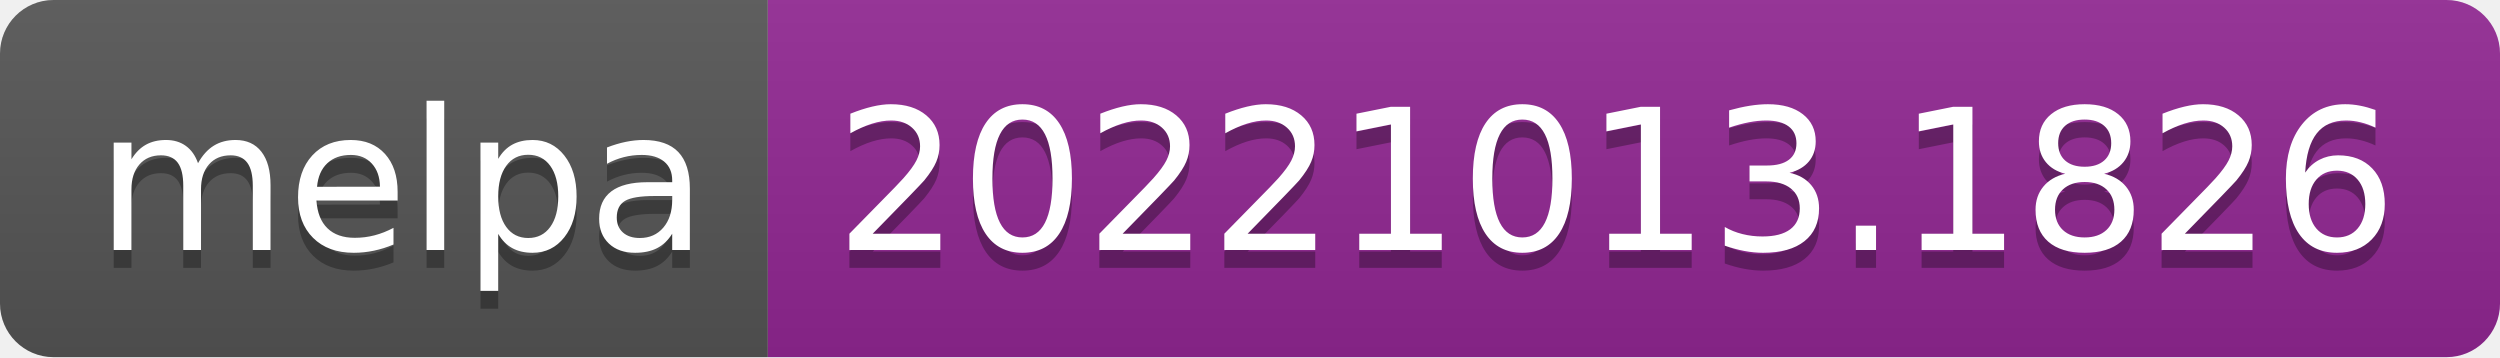
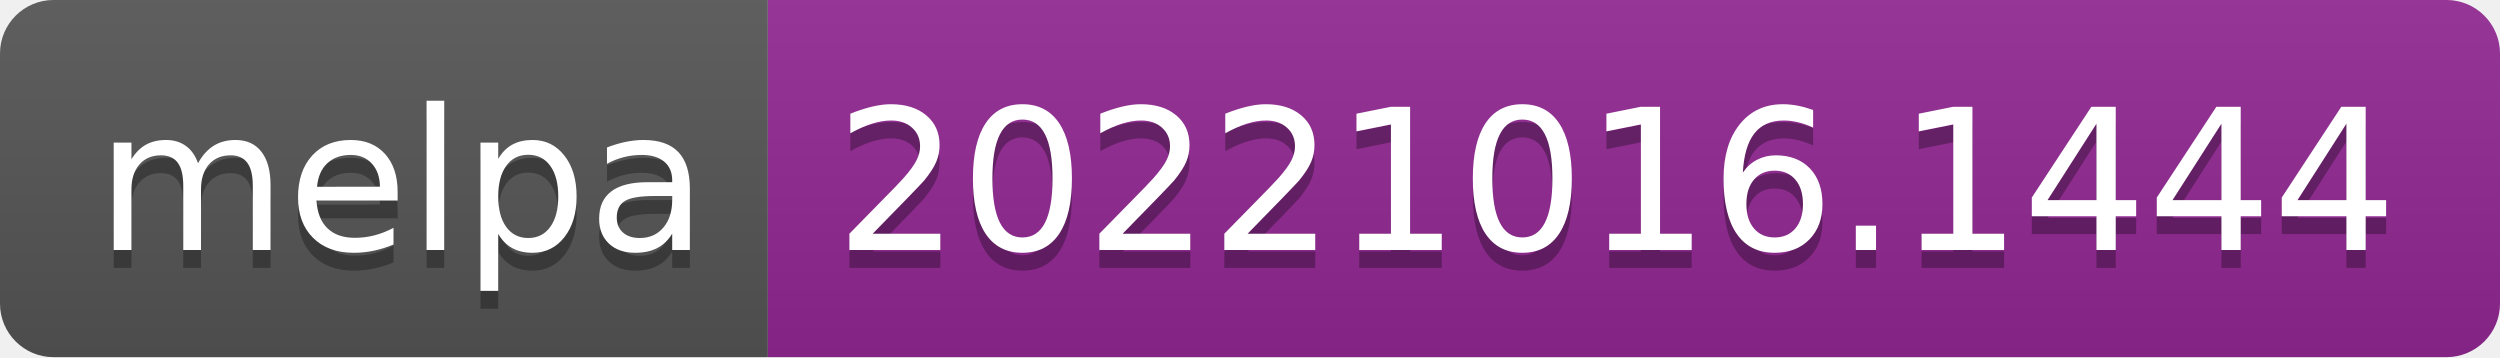
- <svg xmlns="http://www.w3.org/2000/svg" width="140" height="20" role="img" aria-label="melpa: 20221013.1826">
+ <svg xmlns="http://www.w3.org/2000/svg" width="140" height="20" role="img" aria-label="melpa: 20221016.1444">
  <linearGradient id="s" x2="0" y2="100%">
    <stop offset="0" stop-color="#bbb" stop-opacity=".1" />
    <stop offset="1" stop-opacity=".1" />
  </linearGradient>
  <clipPath id="r">
    <rect width="140" height="20" rx="3" fill="#fff" />
  </clipPath>
  <g clip-path="url(#r)">
    <rect width="43" height="20" fill="#555" />
    <rect x="43" width="97" height="20" fill="#922793" />
    <rect width="140" height="20" fill="url(#s)" />
  </g>
  <g fill="#fff" text-anchor="middle" font-family="Verdana,Geneva,DejaVu Sans,sans-serif" text-rendering="geometricPrecision" font-size="110">
    <text aria-hidden="true" x="225" y="150" fill="#010101" fill-opacity=".3" transform="scale(.1)" textLength="330">melpa</text>
    <text x="225" y="140" transform="scale(.1)" fill="#fff" textLength="330">melpa</text>
-     <text aria-hidden="true" x="905" y="150" fill="#010101" fill-opacity=".3" transform="scale(.1)" textLength="870">20221013.1826</text>
-     <text x="905" y="140" transform="scale(.1)" fill="#fff" textLength="870">20221013.1826</text>
+     <text aria-hidden="true" x="905" y="150" fill="#010101" fill-opacity=".3" transform="scale(.1)" textLength="870">20221016.1444</text>
+     <text x="905" y="140" transform="scale(.1)" fill="#fff" textLength="870">20221016.1444</text>
  </g>
</svg>
